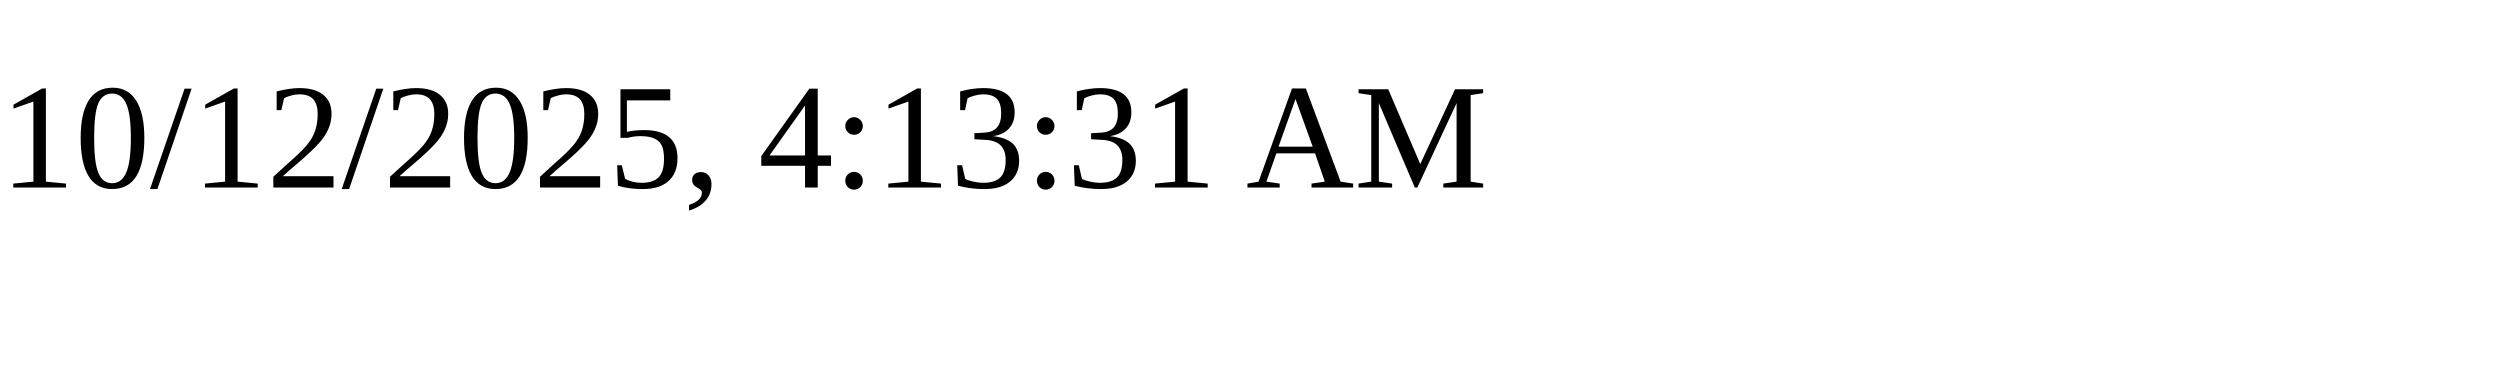
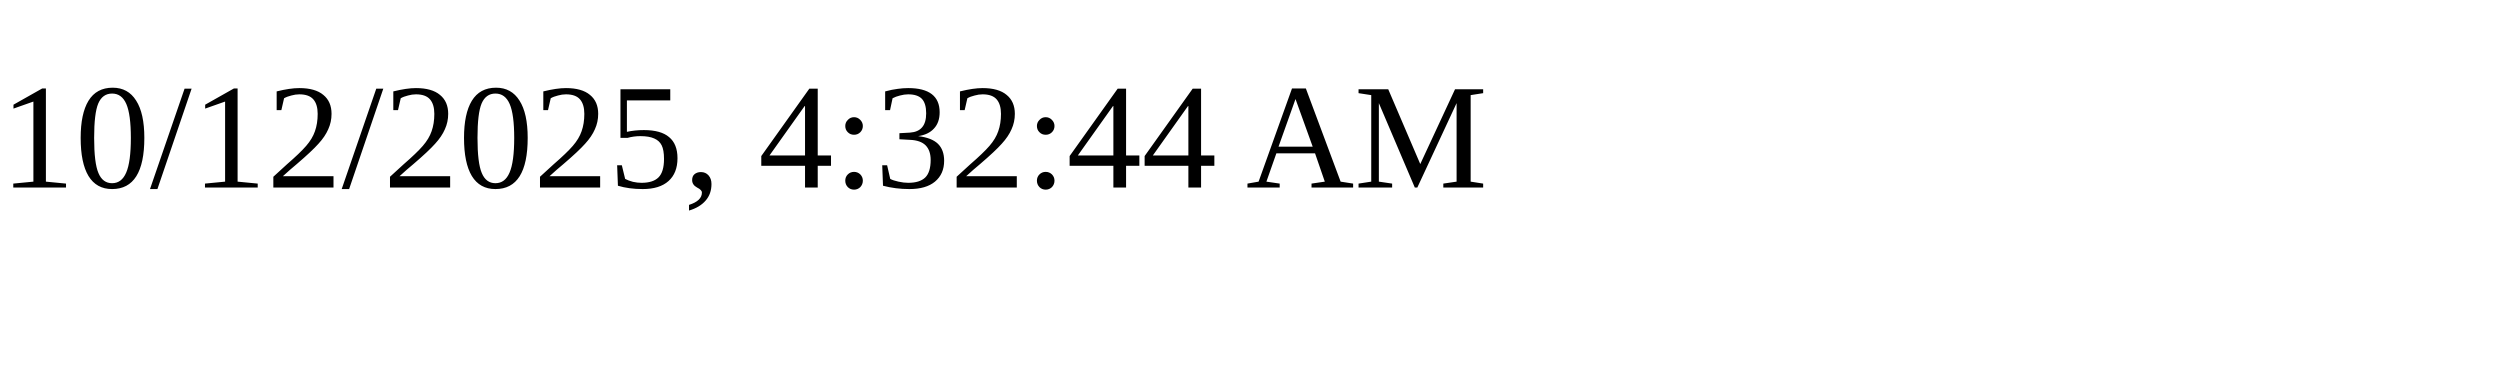
<svg xmlns="http://www.w3.org/2000/svg" height="30" width="200">
-   <text x="0" y="15">10/12/2025, 4:13:31 AM</text>
+   <text x="0" y="15">10/12/2025, 4:32:44 AM</text>
</svg>
